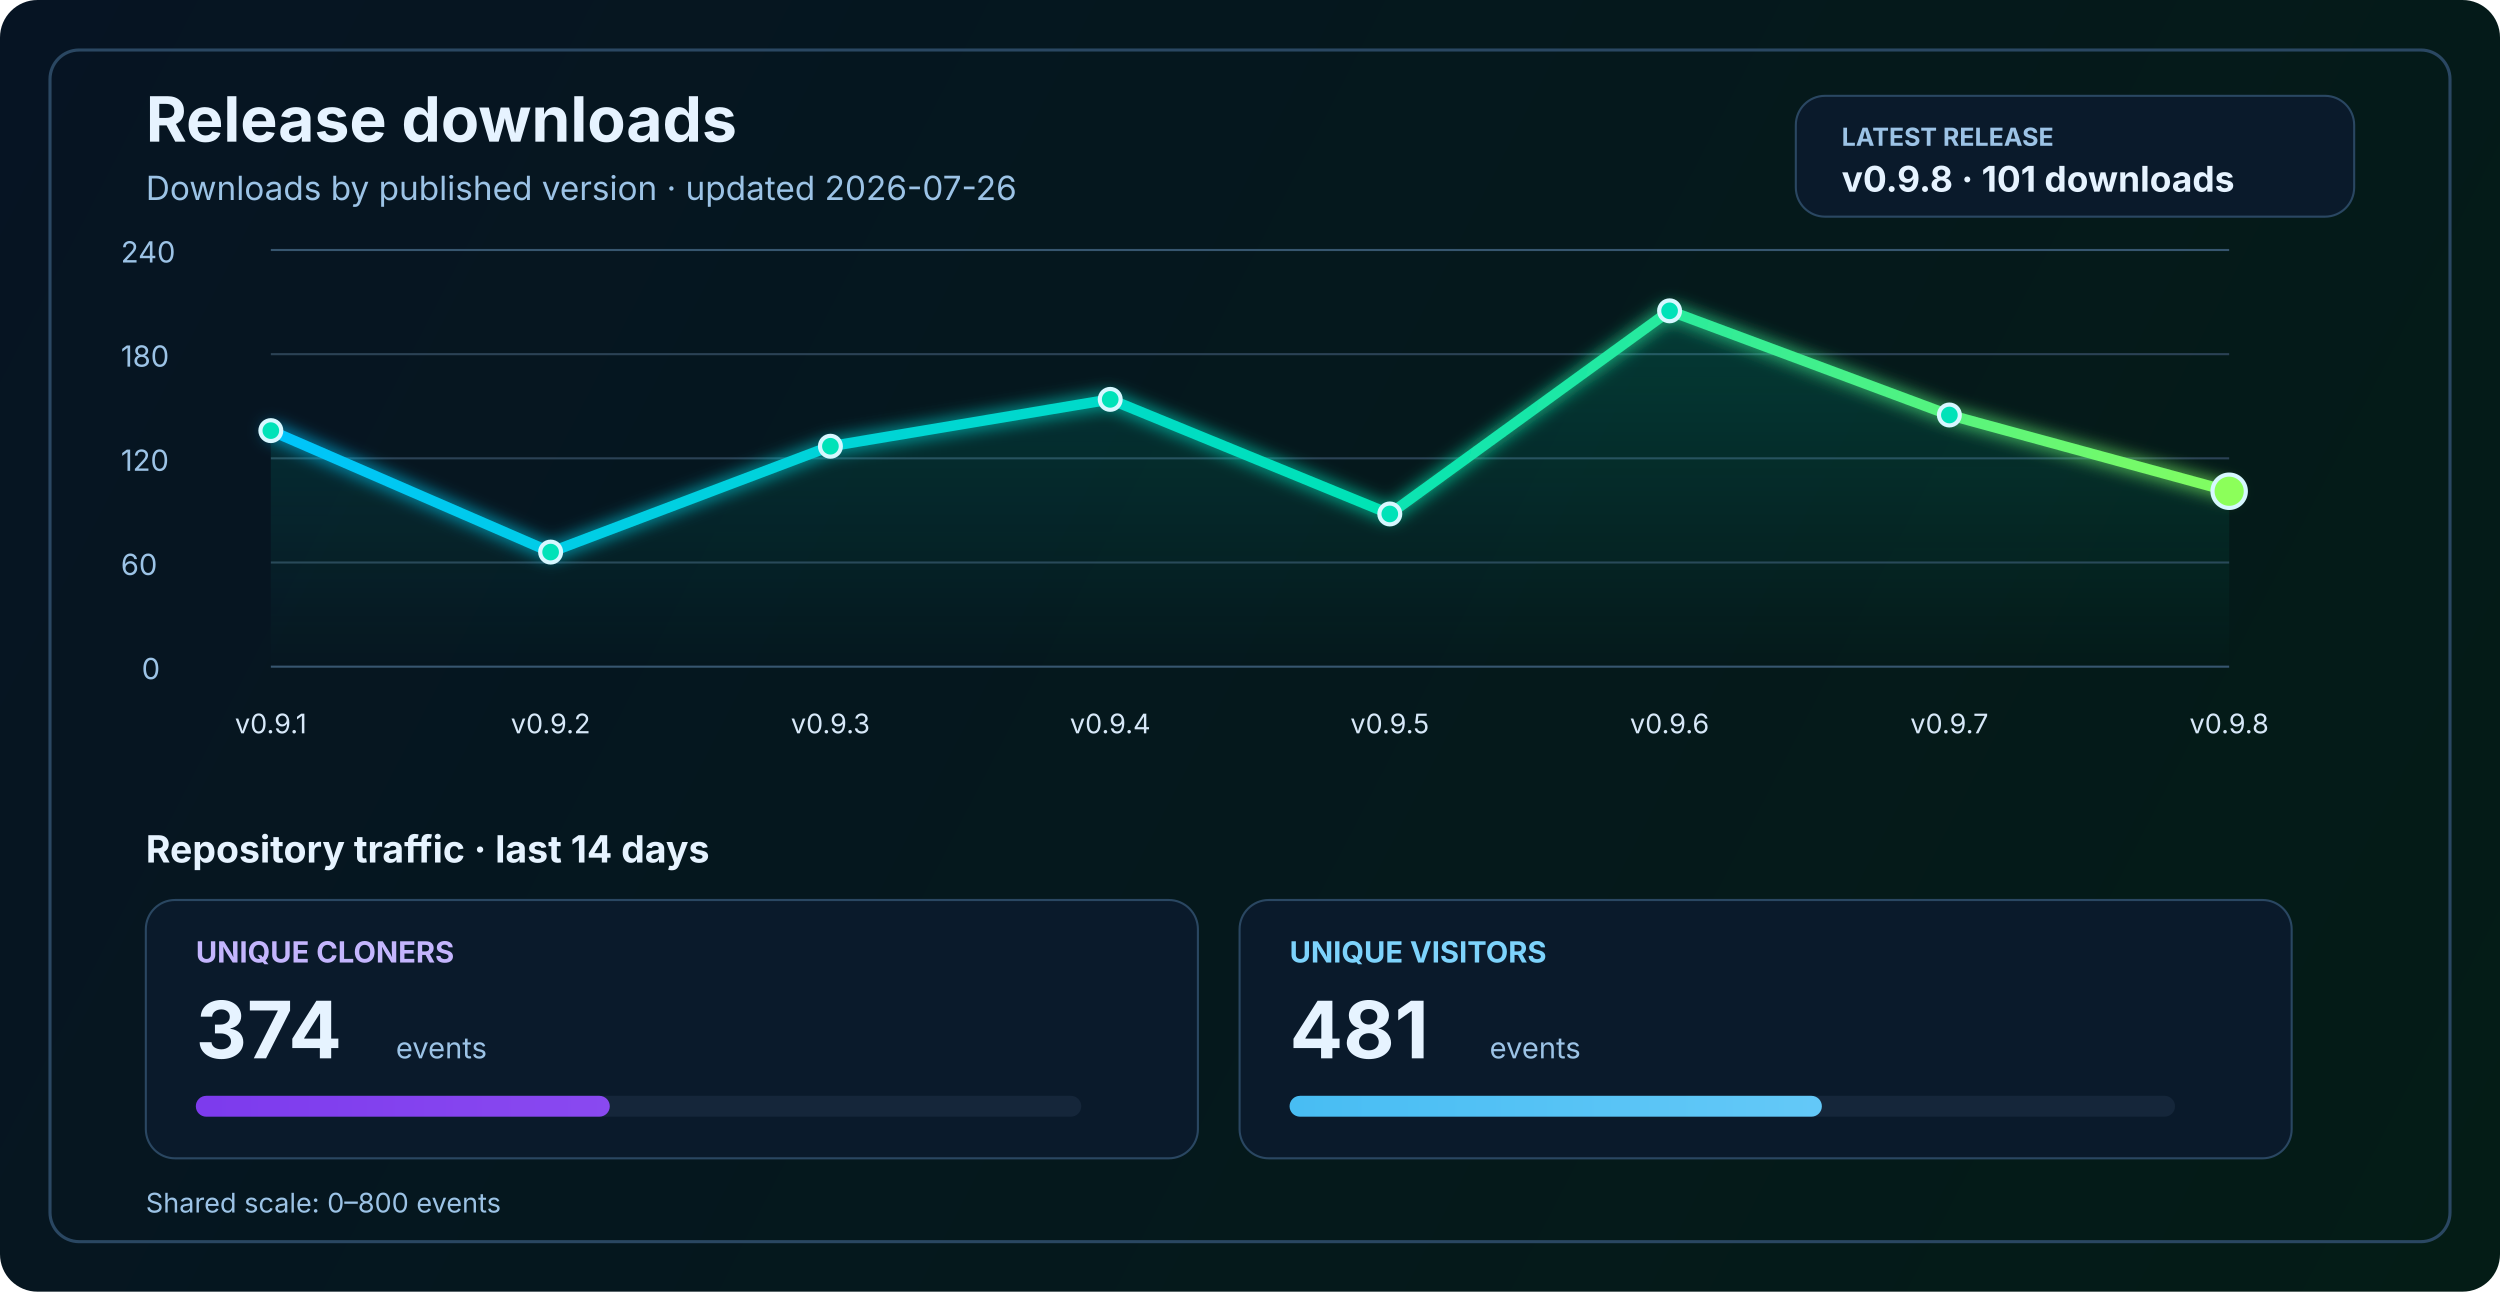
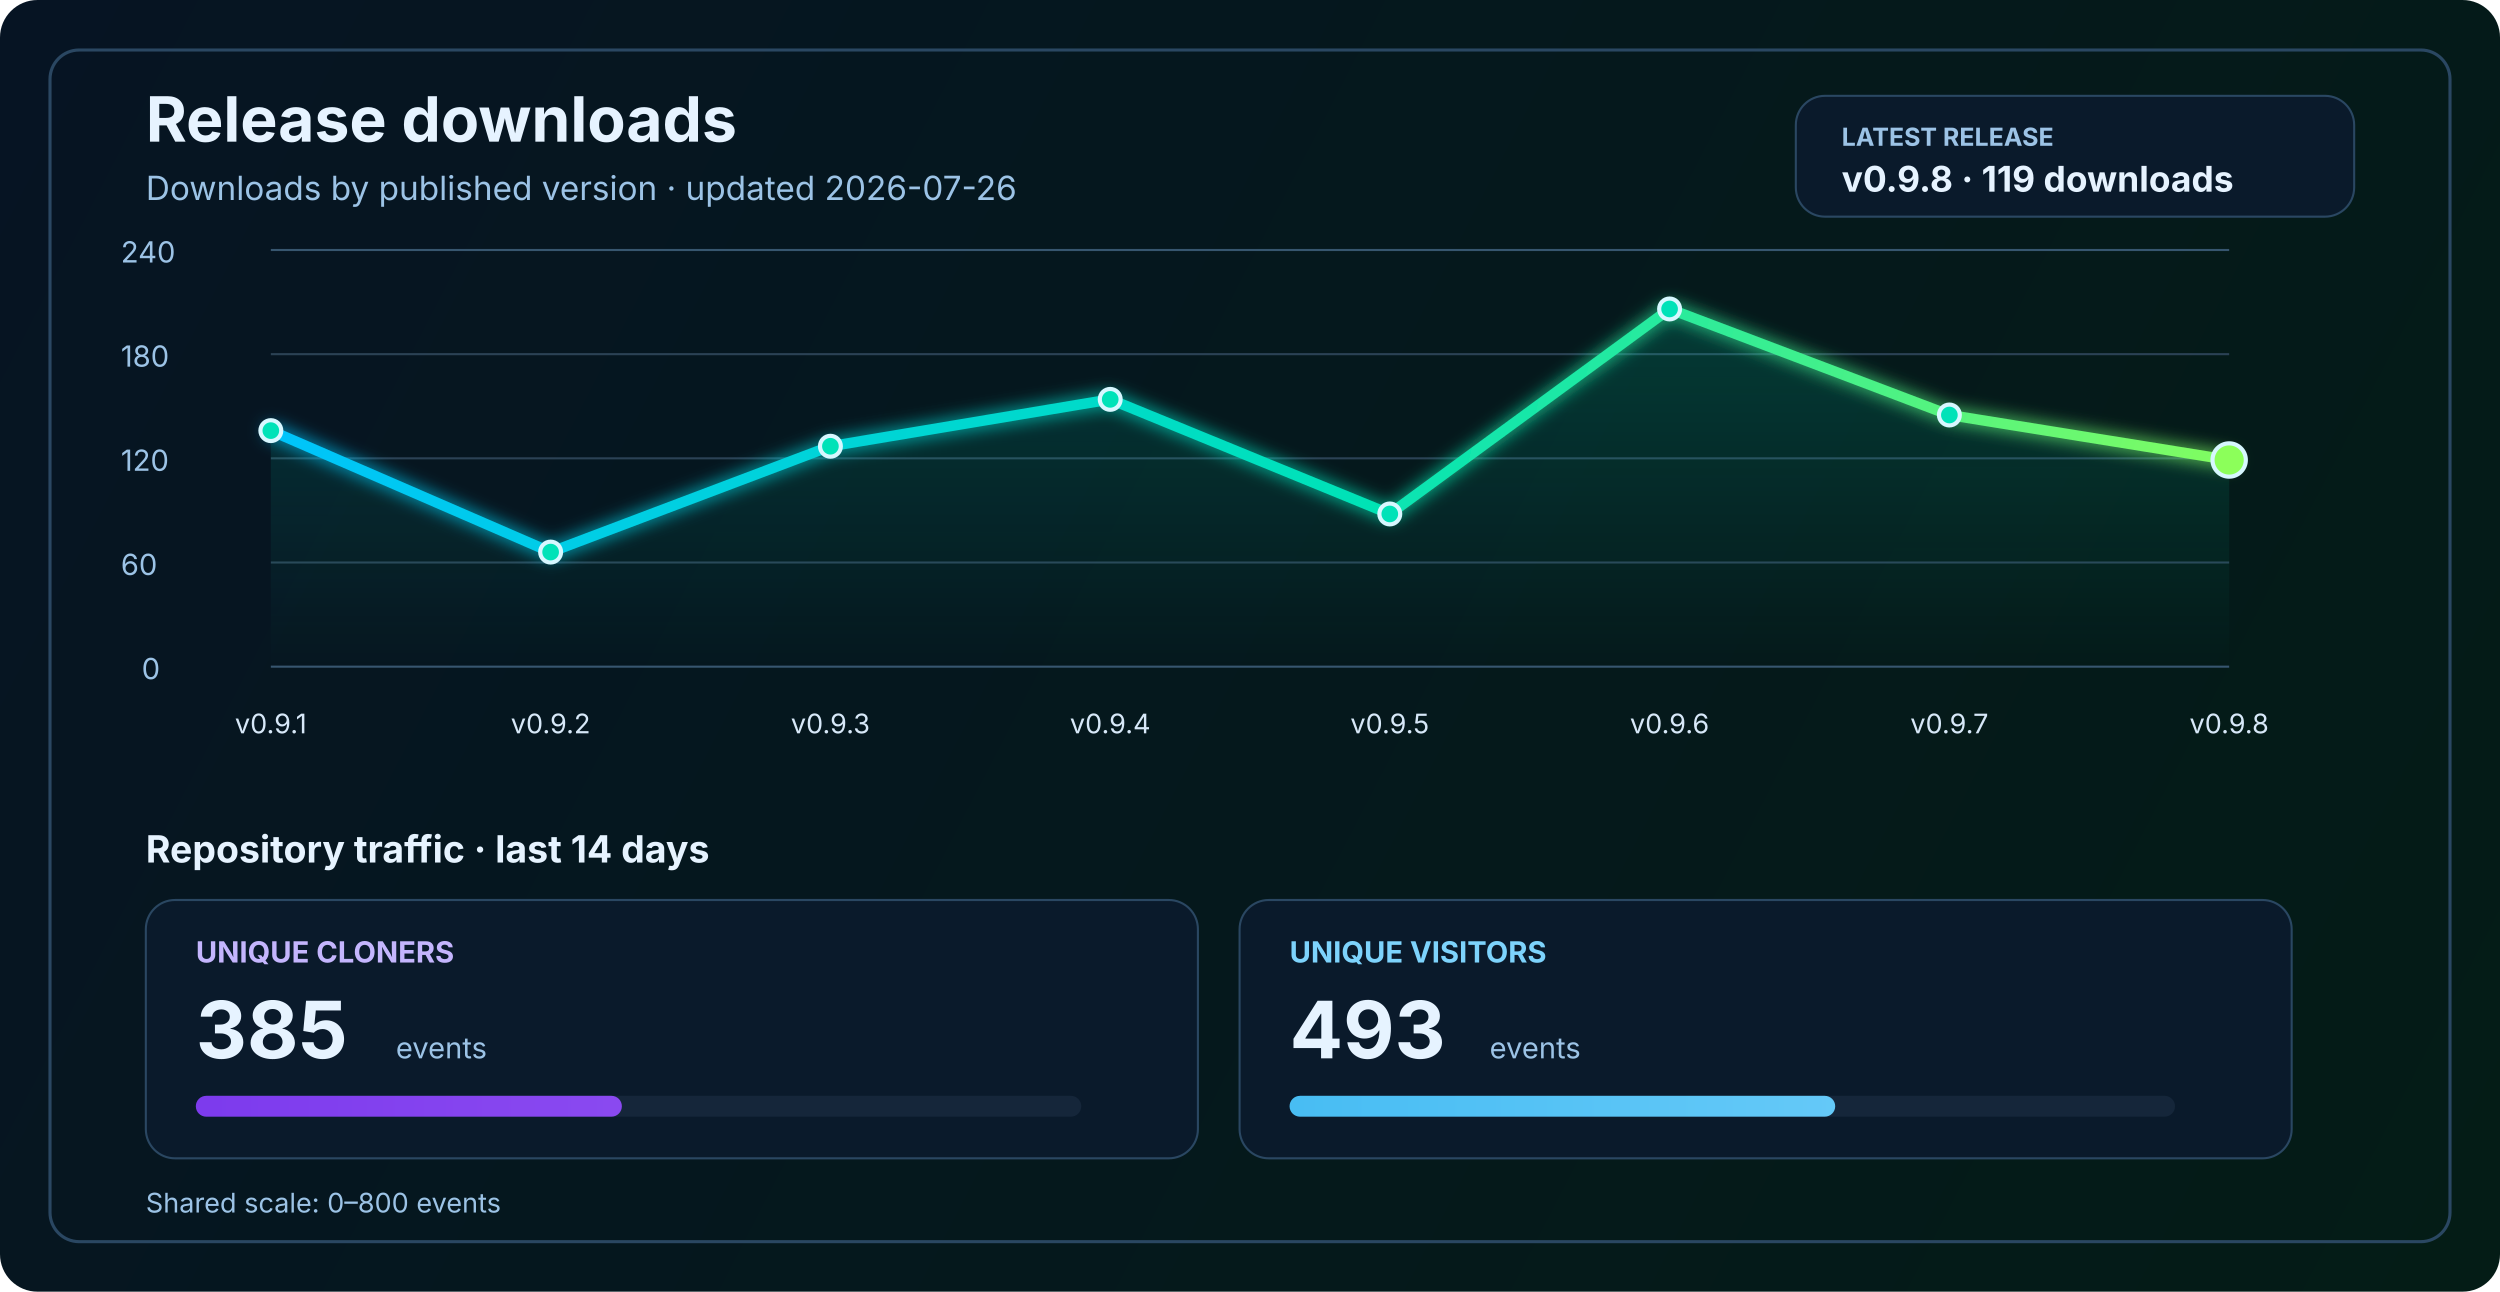
<svg xmlns="http://www.w3.org/2000/svg" width="1200" height="620" viewBox="0 0 1200 620" fill="none" role="img" aria-labelledby="title desc">
  <defs>
    <linearGradient id="bg" x1="0" y1="0" x2="1200" y2="620" gradientUnits="userSpaceOnUse">
      <stop stop-color="#061423" />
      <stop offset="1" stop-color="#041C16" />
    </linearGradient>
    <linearGradient id="line" x1="130" y1="86" x2="1070" y2="340" gradientUnits="userSpaceOnUse">
      <stop stop-color="#00C2FF" />
      <stop offset="0.55" stop-color="#00E2B8" />
      <stop offset="1" stop-color="#8CFF5A" />
    </linearGradient>
    <linearGradient id="area" x1="0" y1="120" x2="0" y2="320" gradientUnits="userSpaceOnUse">
      <stop stop-color="#00E2B8" stop-opacity="0.20" />
      <stop offset="1" stop-color="#00E2B8" stop-opacity="0" />
    </linearGradient>
    <linearGradient id="cloneFill" x1="86" y1="450" x2="1110" y2="450" gradientUnits="userSpaceOnUse">
      <stop stop-color="#7C3AED" />
      <stop offset="1" stop-color="#C084FC" />
    </linearGradient>
    <linearGradient id="viewFill" x1="86" y1="482" x2="1110" y2="482" gradientUnits="userSpaceOnUse">
      <stop stop-color="#0EA5E9" />
      <stop offset="1" stop-color="#7DD3FC" />
    </linearGradient>
    <filter id="glow" x="-50%" y="-50%" width="200%" height="200%">
      <feGaussianBlur stdDeviation="4" result="blur" />
      <feMerge>
        <feMergeNode in="blur" />
        <feMergeNode in="SourceGraphic" />
      </feMerge>
    </filter>
  </defs>
  <rect width="1200" height="620" rx="18" fill="url(#bg)" />
  <rect x="24" y="24" width="1152" height="572" rx="14" stroke="#2A4762" stroke-width="1.5" />
  <text x="70" y="68" fill="#E6F3FF" font-size="30" font-family="SF Pro Display, -apple-system, BlinkMacSystemFont, Segoe UI, sans-serif" font-weight="700">Release downloads</text>
  <text x="70" y="96" fill="#9CC3E6" font-size="16" font-family="SF Pro Text, -apple-system, BlinkMacSystemFont, Segoe UI, sans-serif">Downloads by published version · updated 2026-07-26</text>
  <rect x="862" y="46" width="268" height="58" rx="14" fill="#0A1A2B" stroke="#2A4762" stroke-width="1" />
  <text x="884" y="70" fill="#9CC3E6" font-size="12" font-family="SF Pro Text, -apple-system, BlinkMacSystemFont, Segoe UI, sans-serif" font-weight="700">LATEST RELEASE</text>
-   <text x="884" y="92" fill="#E6F3FF" font-size="17" font-family="SF Pro Text, -apple-system, BlinkMacSystemFont, Segoe UI, sans-serif" font-weight="700">v0.9.8 · 101 downloads</text>
+   <text x="884" y="92" fill="#E6F3FF" font-size="17" font-family="SF Pro Text, -apple-system, BlinkMacSystemFont, Segoe UI, sans-serif" font-weight="700">v0.9.8 · 119 downloads</text>
  <line x1="130" y1="320.0" x2="1070" y2="320.0" stroke="#37566F" stroke-width="1" />
  <line x1="130" y1="270.0" x2="1070" y2="270.0" stroke="#2B4255" stroke-width="1" />
  <line x1="130" y1="220.0" x2="1070" y2="220.0" stroke="#2B4255" stroke-width="1" />
  <line x1="130" y1="170.0" x2="1070" y2="170.0" stroke="#2B4255" stroke-width="1" />
  <line x1="130" y1="120.0" x2="1070" y2="120.0" stroke="#37566F" stroke-width="1" />
  <text x="68" y="326.0" fill="#9CC3E6" font-size="14" font-family="SF Pro Text, -apple-system, BlinkMacSystemFont, Segoe UI, sans-serif">0</text>
  <text x="58" y="276.0" fill="#9CC3E6" font-size="14" font-family="SF Pro Text, -apple-system, BlinkMacSystemFont, Segoe UI, sans-serif">60</text>
  <text x="58" y="226.0" fill="#9CC3E6" font-size="14" font-family="SF Pro Text, -apple-system, BlinkMacSystemFont, Segoe UI, sans-serif">120</text>
  <text x="58" y="176.0" fill="#9CC3E6" font-size="14" font-family="SF Pro Text, -apple-system, BlinkMacSystemFont, Segoe UI, sans-serif">180</text>
  <text x="58" y="126.0" fill="#9CC3E6" font-size="14" font-family="SF Pro Text, -apple-system, BlinkMacSystemFont, Segoe UI, sans-serif">240</text>
-   <path d="M 130.0 206.7 L 264.3 265.0 L 398.6 214.2 L 532.9 191.7 L 667.1 246.7 L 801.4 149.2 L 935.7 199.2 L 1070.0 235.8 L 1070 320 L 130 320 Z" fill="url(#area)" />
-   <polyline points="130.0,206.7 264.3,265.0 398.6,214.2 532.9,191.7 667.1,246.7 801.4,149.2 935.7,199.2 1070.0,235.8" fill="none" stroke="url(#line)" stroke-width="5" stroke-linecap="round" stroke-linejoin="round" filter="url(#glow)" />
+   <path d="M 130.0 206.7 L 264.3 265.0 L 398.6 214.2 L 532.9 191.7 L 667.1 246.7 L 801.4 148.3 L 935.7 199.2 L 1070.0 220.8 L 1070 320 L 130 320 Z" fill="url(#area)" />
+   <polyline points="130.0,206.7 264.3,265.0 398.6,214.2 532.9,191.7 667.1,246.7 801.4,148.3 935.7,199.2 1070.0,220.8" fill="none" stroke="url(#line)" stroke-width="5" stroke-linecap="round" stroke-linejoin="round" filter="url(#glow)" />
  <circle cx="130.0" cy="206.7" r="5" fill="#00E2B8" stroke="#D7F7FF" stroke-width="2" />
  <circle cx="264.3" cy="265.0" r="5" fill="#00E2B8" stroke="#D7F7FF" stroke-width="2" />
  <circle cx="398.6" cy="214.2" r="5" fill="#00E2B8" stroke="#D7F7FF" stroke-width="2" />
  <circle cx="532.9" cy="191.7" r="5" fill="#00E2B8" stroke="#D7F7FF" stroke-width="2" />
  <circle cx="667.1" cy="246.7" r="5" fill="#00E2B8" stroke="#D7F7FF" stroke-width="2" />
-   <circle cx="801.4" cy="149.2" r="5" fill="#00E2B8" stroke="#D7F7FF" stroke-width="2" />
+   <circle cx="801.4" cy="148.3" r="5" fill="#00E2B8" stroke="#D7F7FF" stroke-width="2" />
  <circle cx="935.7" cy="199.2" r="5" fill="#00E2B8" stroke="#D7F7FF" stroke-width="2" />
-   <circle cx="1070.0" cy="235.8" r="8" fill="#8CFF5A" stroke="#D7F7FF" stroke-width="2" />
+   <circle cx="1070.0" cy="220.8" r="8" fill="#8CFF5A" stroke="#D7F7FF" stroke-width="2" />
  <text x="130.0" y="352" text-anchor="middle" fill="#D7E8F8" font-size="13" font-family="SF Pro Text, -apple-system, BlinkMacSystemFont, Segoe UI, sans-serif">v0.9.1</text>
  <text x="264.3" y="352" text-anchor="middle" fill="#D7E8F8" font-size="13" font-family="SF Pro Text, -apple-system, BlinkMacSystemFont, Segoe UI, sans-serif">v0.9.2</text>
  <text x="398.6" y="352" text-anchor="middle" fill="#D7E8F8" font-size="13" font-family="SF Pro Text, -apple-system, BlinkMacSystemFont, Segoe UI, sans-serif">v0.9.3</text>
  <text x="532.9" y="352" text-anchor="middle" fill="#D7E8F8" font-size="13" font-family="SF Pro Text, -apple-system, BlinkMacSystemFont, Segoe UI, sans-serif">v0.9.4</text>
  <text x="667.1" y="352" text-anchor="middle" fill="#D7E8F8" font-size="13" font-family="SF Pro Text, -apple-system, BlinkMacSystemFont, Segoe UI, sans-serif">v0.9.5</text>
  <text x="801.4" y="352" text-anchor="middle" fill="#D7E8F8" font-size="13" font-family="SF Pro Text, -apple-system, BlinkMacSystemFont, Segoe UI, sans-serif">v0.9.6</text>
  <text x="935.7" y="352" text-anchor="middle" fill="#D7E8F8" font-size="13" font-family="SF Pro Text, -apple-system, BlinkMacSystemFont, Segoe UI, sans-serif">v0.9.7</text>
  <text x="1070.0" y="352" text-anchor="middle" fill="#D7E8F8" font-size="13" font-family="SF Pro Text, -apple-system, BlinkMacSystemFont, Segoe UI, sans-serif">v0.9.8</text>
  <text x="70" y="414" fill="#E6F3FF" font-size="18" font-family="SF Pro Text, -apple-system, BlinkMacSystemFont, Segoe UI, sans-serif" font-weight="700">Repository traffic · last 14 days</text>
  <rect x="70" y="432" width="505" height="124" rx="14" fill="#0A1A2B" stroke="#2A4762" stroke-width="1" />
  <text x="94" y="462" fill="#C4B5FD" font-size="14" font-family="SF Pro Text, -apple-system, BlinkMacSystemFont, Segoe UI, sans-serif" font-weight="700">UNIQUE CLONERS</text>
-   <text x="94" y="508" fill="#E6F3FF" font-size="38" font-family="SF Pro Display, -apple-system, BlinkMacSystemFont, Segoe UI, sans-serif" font-weight="700">374</text>
+   <text x="94" y="508" fill="#E6F3FF" font-size="38" font-family="SF Pro Display, -apple-system, BlinkMacSystemFont, Segoe UI, sans-serif" font-weight="700">385</text>
  <text x="190" y="508" fill="#9CC3E6" font-size="14" font-family="SF Pro Text, -apple-system, BlinkMacSystemFont, Segoe UI, sans-serif">events</text>
  <rect x="94" y="526" width="425" height="10" rx="5" fill="#15263A" />
-   <rect x="94" y="526" width="198.7" height="10" rx="5" fill="url(#cloneFill)" />
+   <rect x="94" y="526" width="204.5" height="10" rx="5" fill="url(#cloneFill)" />
  <rect x="595" y="432" width="505" height="124" rx="14" fill="#0A1A2B" stroke="#2A4762" stroke-width="1" />
  <text x="619" y="462" fill="#7DD3FC" font-size="14" font-family="SF Pro Text, -apple-system, BlinkMacSystemFont, Segoe UI, sans-serif" font-weight="700">UNIQUE VISITORS</text>
-   <text x="619" y="508" fill="#E6F3FF" font-size="38" font-family="SF Pro Display, -apple-system, BlinkMacSystemFont, Segoe UI, sans-serif" font-weight="700">481</text>
+   <text x="619" y="508" fill="#E6F3FF" font-size="38" font-family="SF Pro Display, -apple-system, BlinkMacSystemFont, Segoe UI, sans-serif" font-weight="700">493</text>
  <text x="715" y="508" fill="#9CC3E6" font-size="14" font-family="SF Pro Text, -apple-system, BlinkMacSystemFont, Segoe UI, sans-serif">events</text>
  <rect x="619" y="526" width="425" height="10" rx="5" fill="#15263A" />
-   <rect x="619" y="526" width="255.5" height="10" rx="5" fill="url(#viewFill)" />
+   <rect x="619" y="526" width="261.9" height="10" rx="5" fill="url(#viewFill)" />
  <text x="70" y="582" fill="#9CC3E6" font-size="13" font-family="SF Pro Text, -apple-system, BlinkMacSystemFont, Segoe UI, sans-serif">Shared scale: 0–800 events</text>
</svg>
